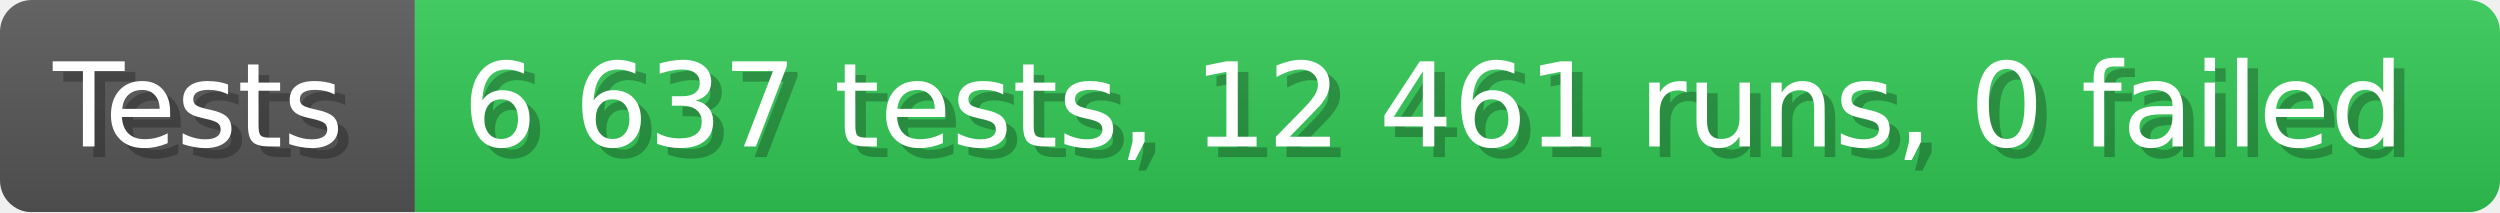
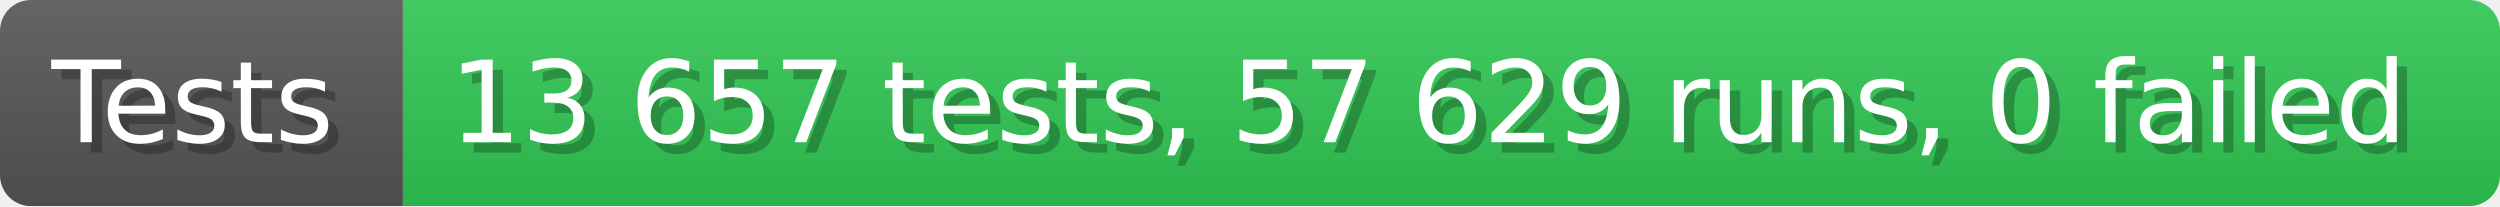
- <svg xmlns="http://www.w3.org/2000/svg" width="235.6" height="20" viewBox="0 0 2356 200" role="img" aria-label="Tests: 6 637 tests, 12 461 runs, 0 failed">
+ <svg xmlns="http://www.w3.org/2000/svg" width="242.6" height="20" viewBox="0 0 2426 200" role="img" aria-label="Tests: 13 657 tests, 57 629 runs, 0 failed">
  <linearGradient id="a" x2="0" y2="100%">
    <stop offset="0" stop-opacity=".1" stop-color="#EEE" />
    <stop offset="1" stop-opacity=".1" />
  </linearGradient>
  <mask id="m">
-     <rect width="2356" height="200" rx="30" fill="#FFF" />
+     <rect width="2426" height="200" rx="30" fill="#FFF" />
  </mask>
  <g mask="url(#m)">
    <rect width="391" height="200" fill="#555" />
-     <rect width="1965" height="200" fill="#31c653" x="391" />
-     <rect width="2356" height="200" fill="url(#a)" />
+     <rect width="2035" height="200" fill="#31c653" x="391" />
+     <rect width="2426" height="200" fill="url(#a)" />
  </g>
  <g aria-hidden="true" fill="#fff" text-anchor="start" font-family="Verdana,DejaVu Sans,sans-serif" font-size="110">
    <text x="60" y="148" textLength="291" fill="#000" opacity="0.25">Tests</text>
    <text x="50" y="138" textLength="291">Tests</text>
-     <text x="446" y="148" textLength="1865" fill="#000" opacity="0.25">6 637 tests, 12 461 runs, 0 failed</text>
-     <text x="436" y="138" textLength="1865">6 637 tests, 12 461 runs, 0 failed</text>
+     <text x="446" y="148" textLength="1935" fill="#000" opacity="0.25">13 657 tests, 57 629 runs, 0 failed</text>
+     <text x="436" y="138" textLength="1935">13 657 tests, 57 629 runs, 0 failed</text>
  </g>
</svg>
